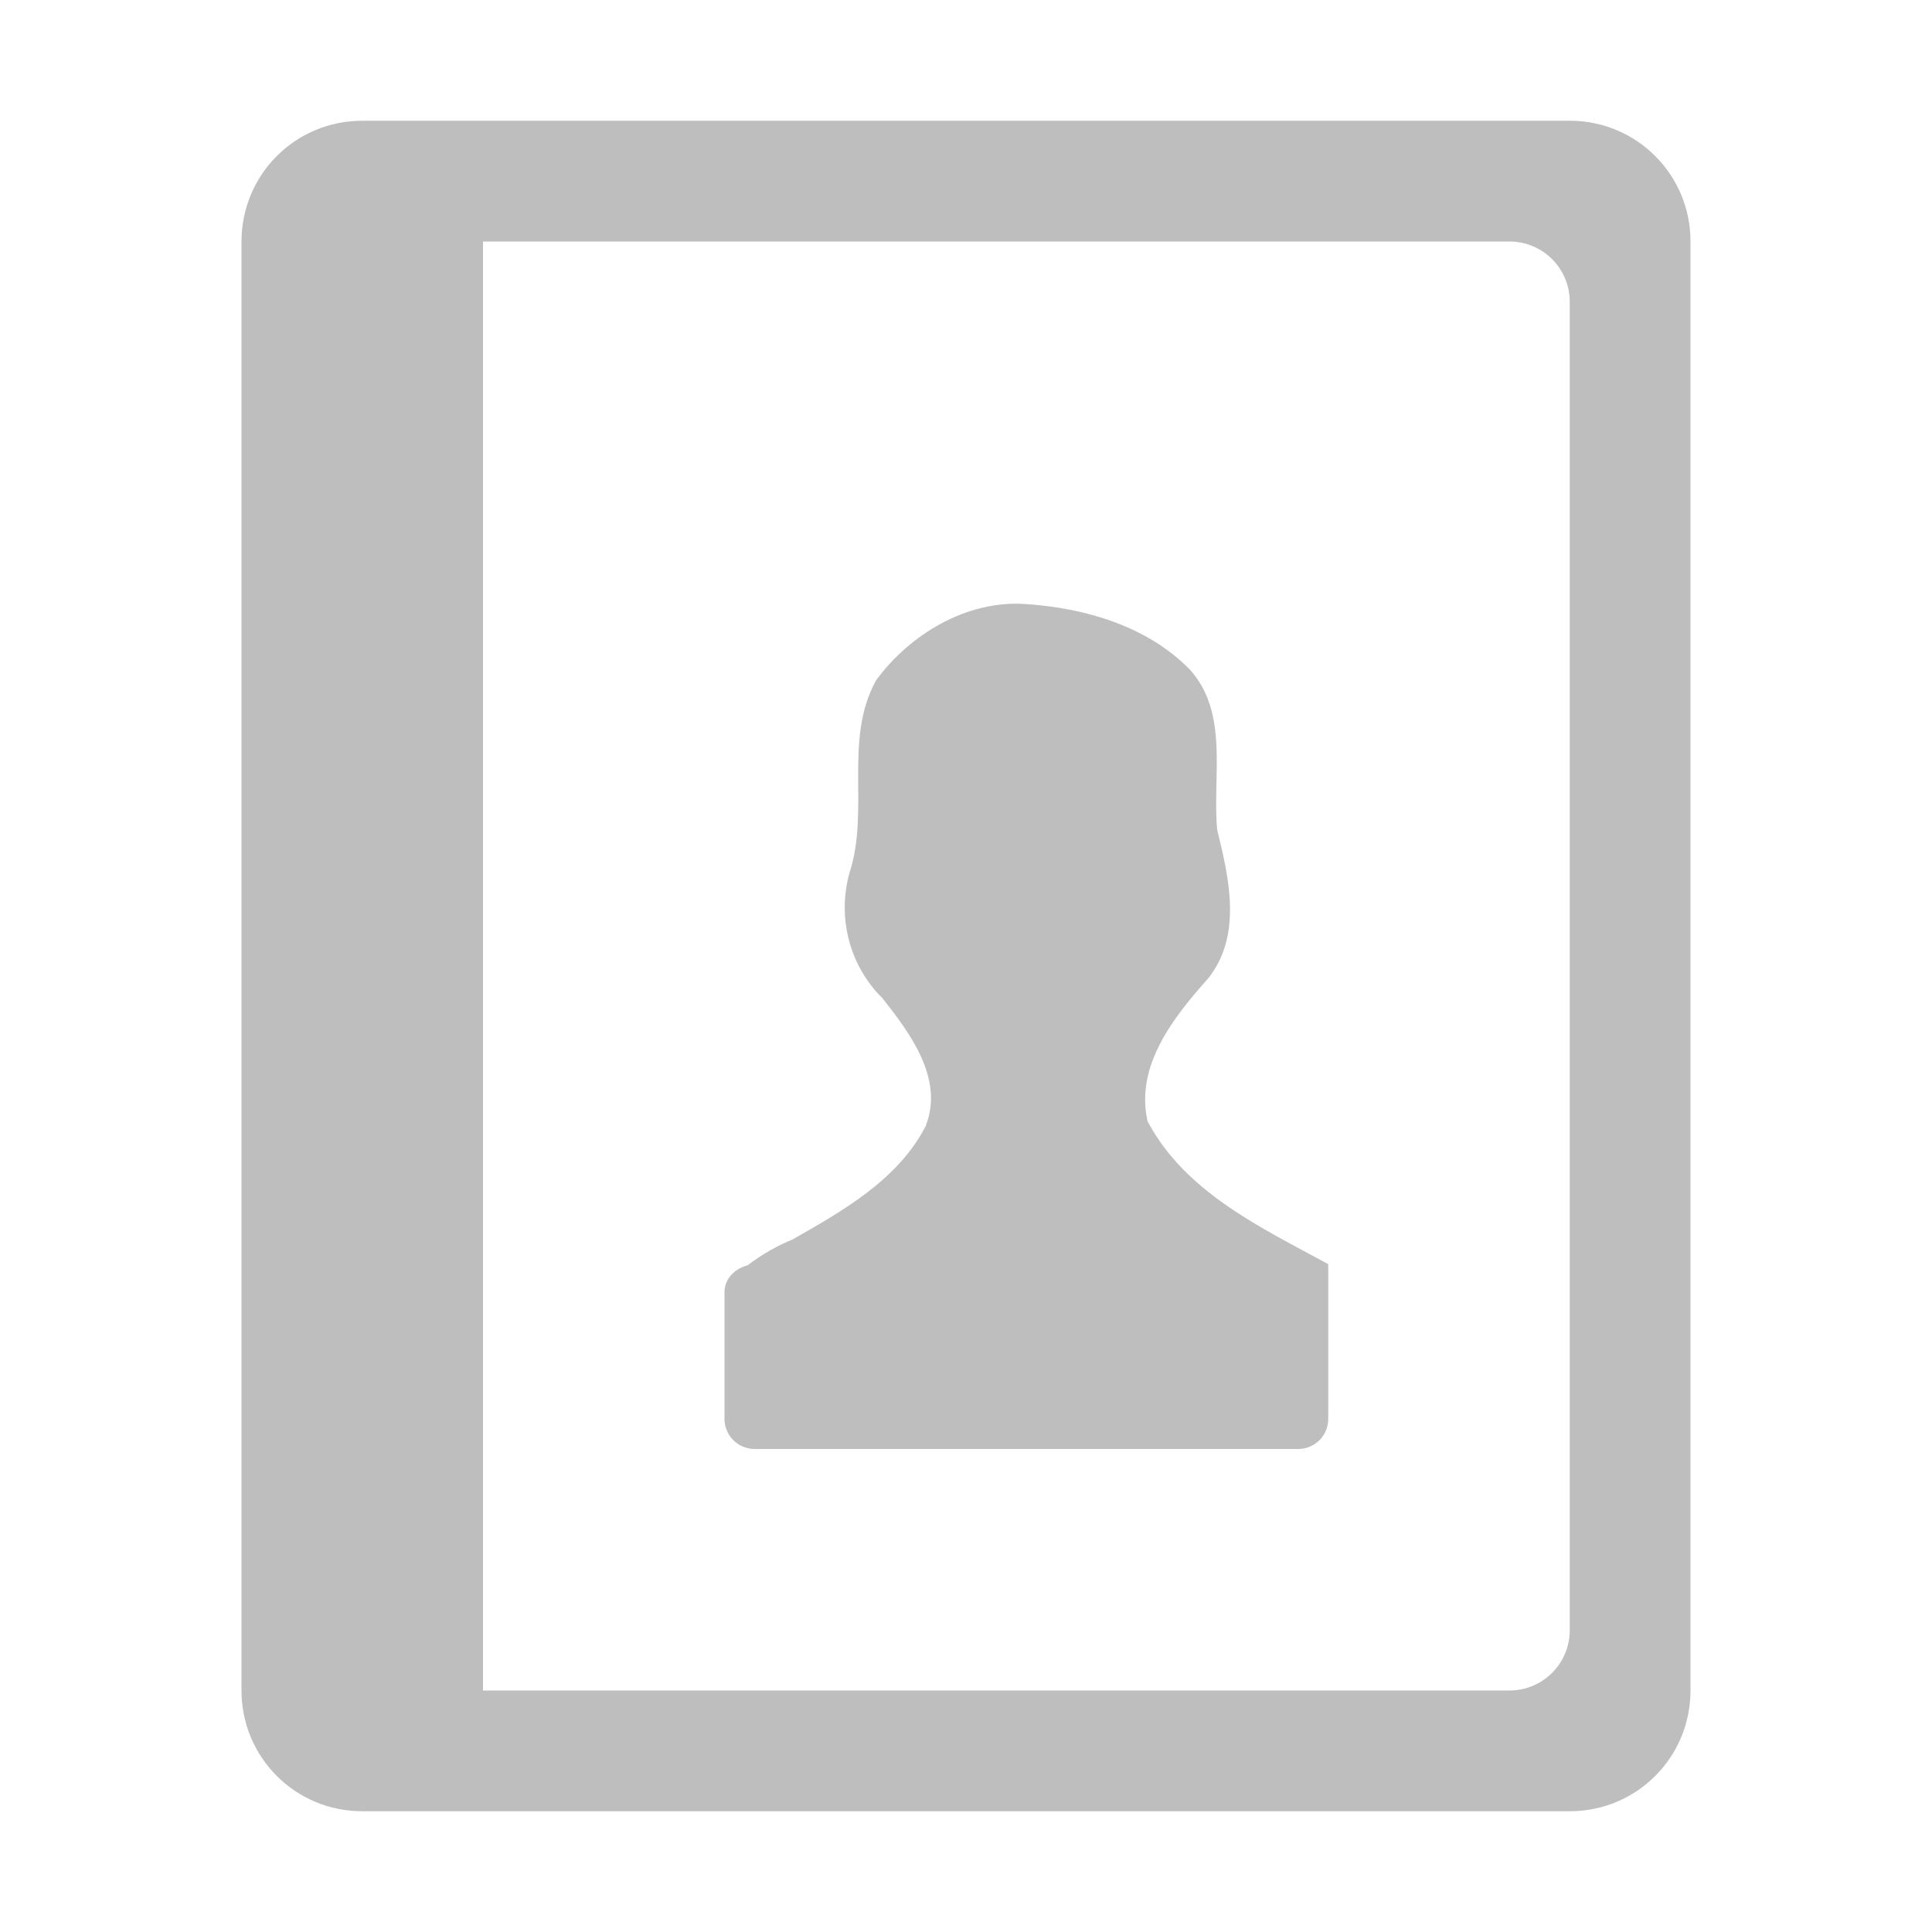
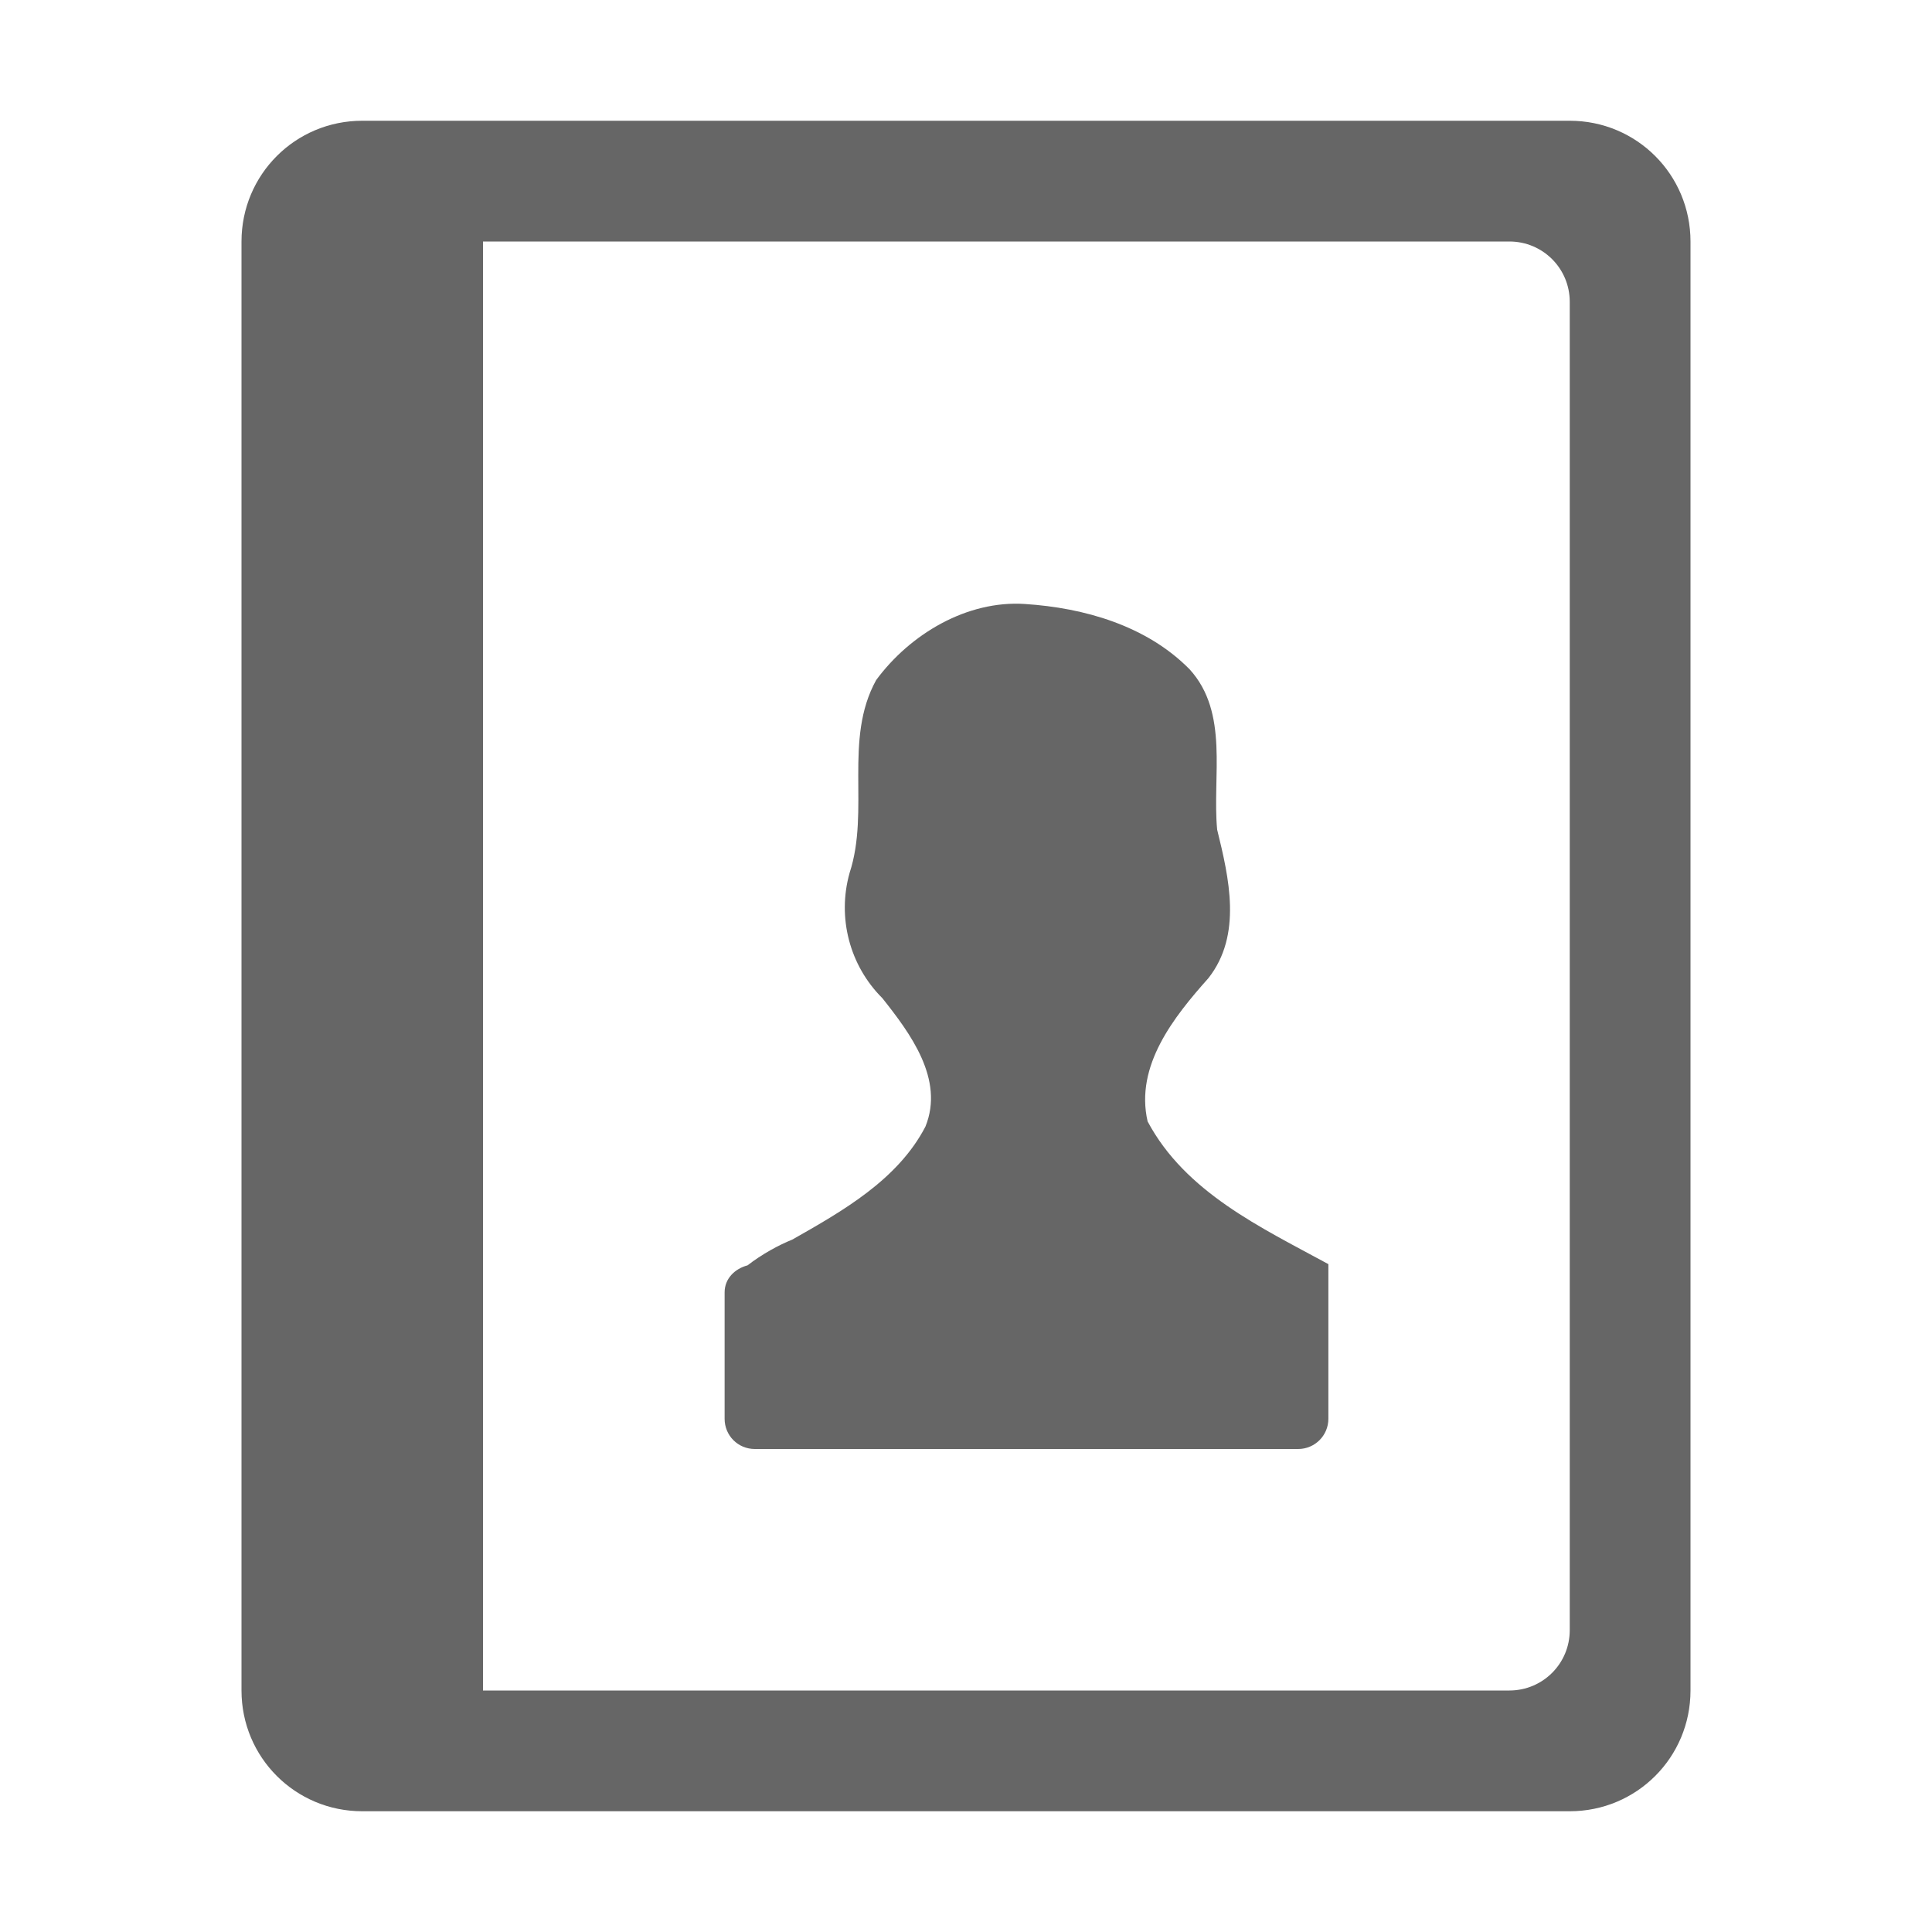
- <svg xmlns="http://www.w3.org/2000/svg" width="16" version="1.1" id="svg7384" height="16">
-   <defs id="defs7386" />
-   <g transform="translate(-513.0006,-108)" style="display:inline" label="status" id="layer9" />
-   <g transform="translate(-513.0006,-108)" style="display:inline" id="layer10" />
-   <g transform="translate(-513.0006,-108)" style="display:inline" id="layer13" />
-   <g transform="translate(-513.0006,-108)" id="layer14" />
-   <g transform="translate(-513.0006,-108)" style="display:inline" id="layer15" />
-   <g transform="translate(-513.0006,-108)" style="display:inline" id="g71291" />
-   <path id="rect4288" d="M 3 1 C 2.446 1 2 1.446 2 2 L 2 14 C 2 14.554 2.446 15 3 15 L 13 15 C 13.554 15 14 14.554 14 14 L 14 2 C 14 1.446 13.554 1 13 1 L 3 1 z M 4 2 L 5.5 2 L 8 2 L 12.5 2 C 12.777 2 13 2.223 13 2.5 L 13 13.5 C 13 13.777 12.777 14 12.5 14 L 8 14 L 5.5 14 L 4 14 L 4 2 z M 8.488 5.002 C 8.007 4.97 7.536 5.252 7.256 5.633 C 6.983 6.124 7.205 6.71 7.035 7.229 C 6.932 7.6 7.035 7.996 7.307 8.266 C 7.538 8.557 7.823 8.938 7.664 9.33 C 7.435 9.771 6.977 10.03 6.561 10.266 C 6.451 10.31 6.309 10.387 6.191 10.479 C 6.085 10.507 6 10.588 6 10.703 L 6 10.744 L 6 11.75 C 6 11.889 6.112 12 6.25 12 L 10.75 12 C 10.889 12 11 11.889 11 11.75 L 11 11 L 11 10.703 L 11 10.469 C 10.444 10.167 9.817 9.875 9.504 9.287 C 9.398 8.825 9.722 8.42 10.008 8.1 C 10.289 7.742 10.178 7.271 10.08 6.871 C 10.039 6.429 10.181 5.905 9.852 5.543 C 9.495 5.181 8.98 5.034 8.488 5.002 z " style="color:#000000;clip-rule:nonzero;display:inline;overflow:visible;visibility:visible;opacity:1;isolation:auto;mix-blend-mode:normal;color-interpolation:sRGB;color-interpolation-filters:linearRGB;solid-color:#000000;solid-opacity:1;fill:#bebebe;fill-opacity:1;fill-rule:nonzero;stroke:none;stroke-width:2;stroke-linecap:butt;stroke-linejoin:miter;stroke-miterlimit:4;stroke-dasharray:none;stroke-dashoffset:0;stroke-opacity:1;marker:none;color-rendering:auto;image-rendering:auto;shape-rendering:auto;text-rendering:auto;enable-background:new;filter-blend-mode:normal;filter-gaussianBlur-deviation:0" />
+ <svg xmlns="http://www.w3.org/2000/svg" height="16" width="16">
+   <g color="#000" transform="translate(-1113 247)">
+     <path d="M1116-246c-.554 0-1 .446-1 1v12c0 .554.446 1 1 1h10c.554 0 1-.446 1-1v-12c0-.554-.446-1-1-1zm1 1h8.5c.277 0 .5.223.5.5v11c0 .277-.223.5-.5.5h-8.5zm4.489 3.002c-.482-.032-.953.25-1.233.63-.272.492-.05 1.078-.22 1.597-.104.37 0 .767.271 1.037.231.291.516.672.357 1.064-.229.441-.687.7-1.103.936-.11.044-.252.121-.37.213-.105.028-.19.109-.19.224v1.047c0 .138.11.25.25.25h4.5a.25.25 0 0 0 .25-.25v-1.281c-.557-.303-1.184-.594-1.497-1.182-.106-.462.219-.867.504-1.187.281-.358.17-.83.072-1.229-.042-.442.101-.966-.228-1.328-.357-.362-.872-.509-1.364-.541z" fill="#666" overflow="visible" style="isolation:auto;mix-blend-mode:normal;marker:none" />
+   </g>
</svg>
